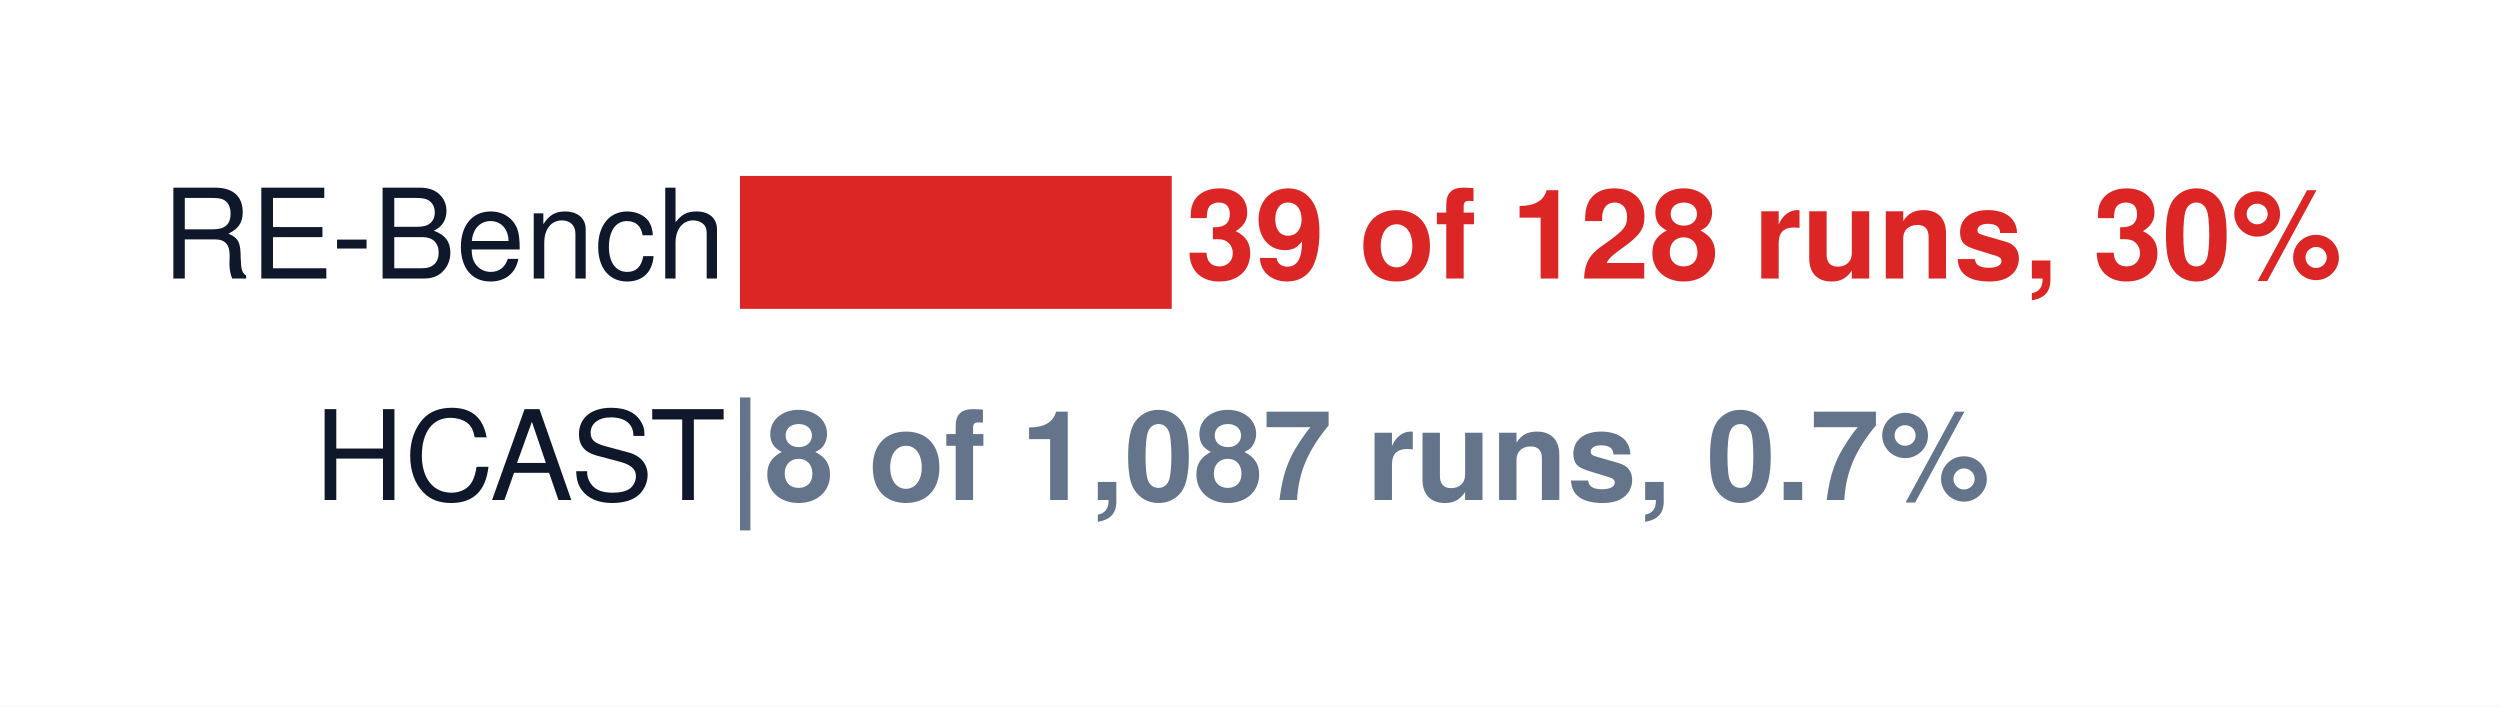
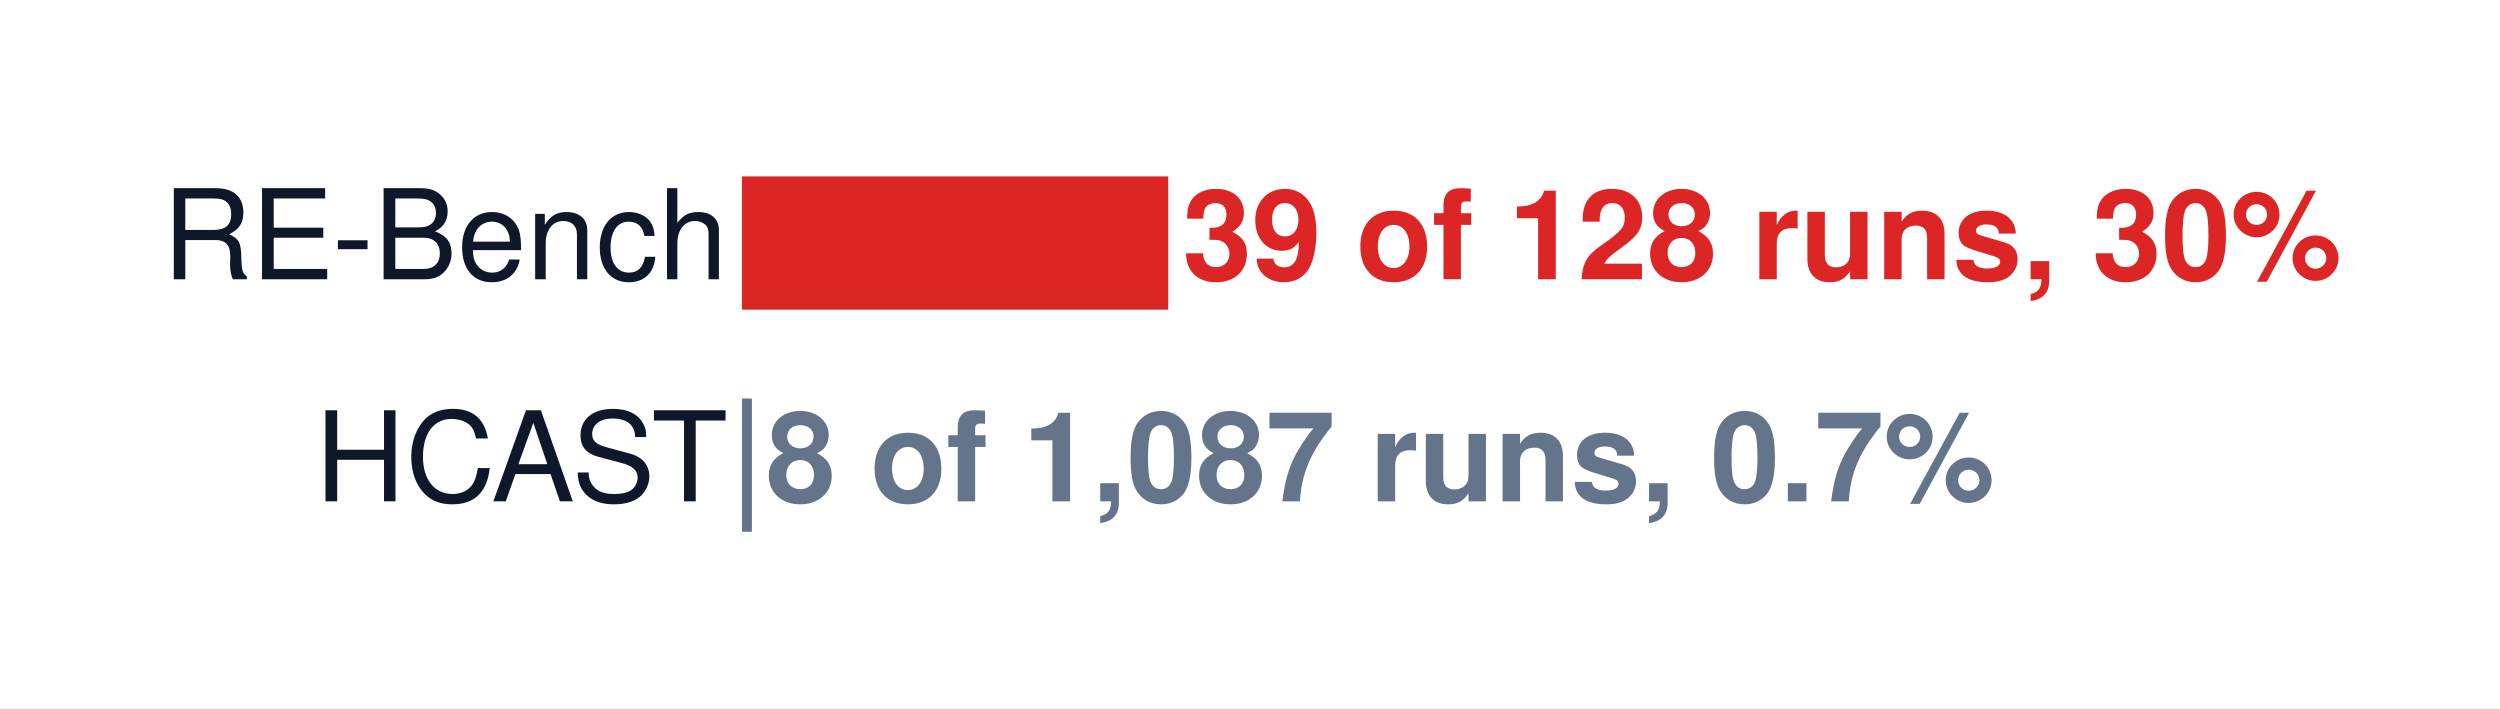
- <svg xmlns="http://www.w3.org/2000/svg" width="170.636pt" height="48.211pt" viewBox="0 0 170.636 48.211" version="1.1">
+ <svg xmlns="http://www.w3.org/2000/svg" width="170.182pt" height="48.211pt" viewBox="0 0 170.182 48.211" version="1.1">
  <defs>
    <style type="text/css">*{stroke-linejoin: round; stroke-linecap: butt}</style>
  </defs>
  <g id="figure_1">
    <g id="patch_1">
-       <path d="M -0 48.211  L 170.636 48.211  L 170.636 0  L -0 0  z " style="fill: #ffffff" />
+       <path d="M -0 48.211  L 170.182 48.211  L 170.182 0  L -0 0  z " style="fill: #ffffff" />
    </g>
    <g id="axes_1">
      <g id="patch_2">
        <path d="M 50.506 37.411  L 123.046 37.411  L 123.046 10.8  L 50.506 10.8  z " style="fill: #ffffff" />
      </g>
      <g id="patch_3">
-         <path d="M 50.506 21.082  L 79.975 21.082  L 79.975 12.01  L 50.506 12.01  z " clip-path="url(#p11d16165ca)" style="fill: #dc2626" />
+         <path d="M 50.506 21.082  L 79.522 21.082  L 79.522 12.01  L 50.506 12.01  z " clip-path="url(#p68c33bcda5)" style="fill: #dc2626" />
      </g>
      <g id="patch_4">
-         <path d="M 50.506 36.202  L 51.218 36.202  L 51.218 27.13  L 50.506 27.13  z " clip-path="url(#p11d16165ca)" style="fill: #64748b" />
+         <path d="M 50.506 36.202  L 51.183 36.202  L 51.183 27.13  L 50.506 27.13  z " clip-path="url(#p68c33bcda5)" style="fill: #64748b" />
      </g>
      <g id="matplotlib.axis_1" />
      <g id="matplotlib.axis_2" />
      <g id="text_1">
-         <text style="font-weight: 700; font-size: 8.5px; font-family: 'Helvetica', 'Arial', 'DejaVu Sans', sans-serif; text-anchor: start; fill: #dc2626" x="80.943" y="19.011" transform="rotate(-0 80.94253 19.01093)">39 of 128 runs, 30%</text>
+         <text style="font-weight: 700; font-size: 8.5px; font-family: 'Helvetica', 'Arial', 'DejaVu Sans', sans-serif; text-anchor: start; fill: #dc2626" x="80.489" y="19.011" transform="rotate(-0 80.48915 19.01093)">39 of 128 runs, 30%</text>
      </g>
      <g id="text_2">
        <text style="font-size: 8.5px; font-family: 'Helvetica', 'Arial', 'DejaVu Sans', sans-serif; text-anchor: end; fill: #0f172a" x="49.539" y="19.011" transform="rotate(-0 49.53875 19.01093)">RE-Bench</text>
      </g>
      <g id="text_3">
-         <text style="font-weight: 700; font-size: 8.5px; font-family: 'Helvetica', 'Arial', 'DejaVu Sans', sans-serif; text-anchor: start; fill: #64748b" x="52.185" y="34.131" transform="rotate(-0 52.18498 34.13093)">8 of 1,087 runs, 0.7%</text>
+         <text style="font-weight: 700; font-size: 8.5px; font-family: 'Helvetica', 'Arial', 'DejaVu Sans', sans-serif; text-anchor: start; fill: #64748b" x="52.15" y="34.131" transform="rotate(-0 52.15019 34.13093)">8 of 1,087 runs, 0.7%</text>
      </g>
      <g id="text_4">
        <text style="font-size: 8.5px; font-family: 'Helvetica', 'Arial', 'DejaVu Sans', sans-serif; text-anchor: end; fill: #0f172a" x="49.539" y="34.131" transform="rotate(-0 49.53875 34.13093)">HCAST</text>
      </g>
    </g>
  </g>
  <defs>
-     <clipPath id="p11d16165ca">
+     <clipPath id="p68c33bcda5">
      <rect x="50.506" y="10.8" width="72.54" height="26.611" />
    </clipPath>
  </defs>
</svg>
